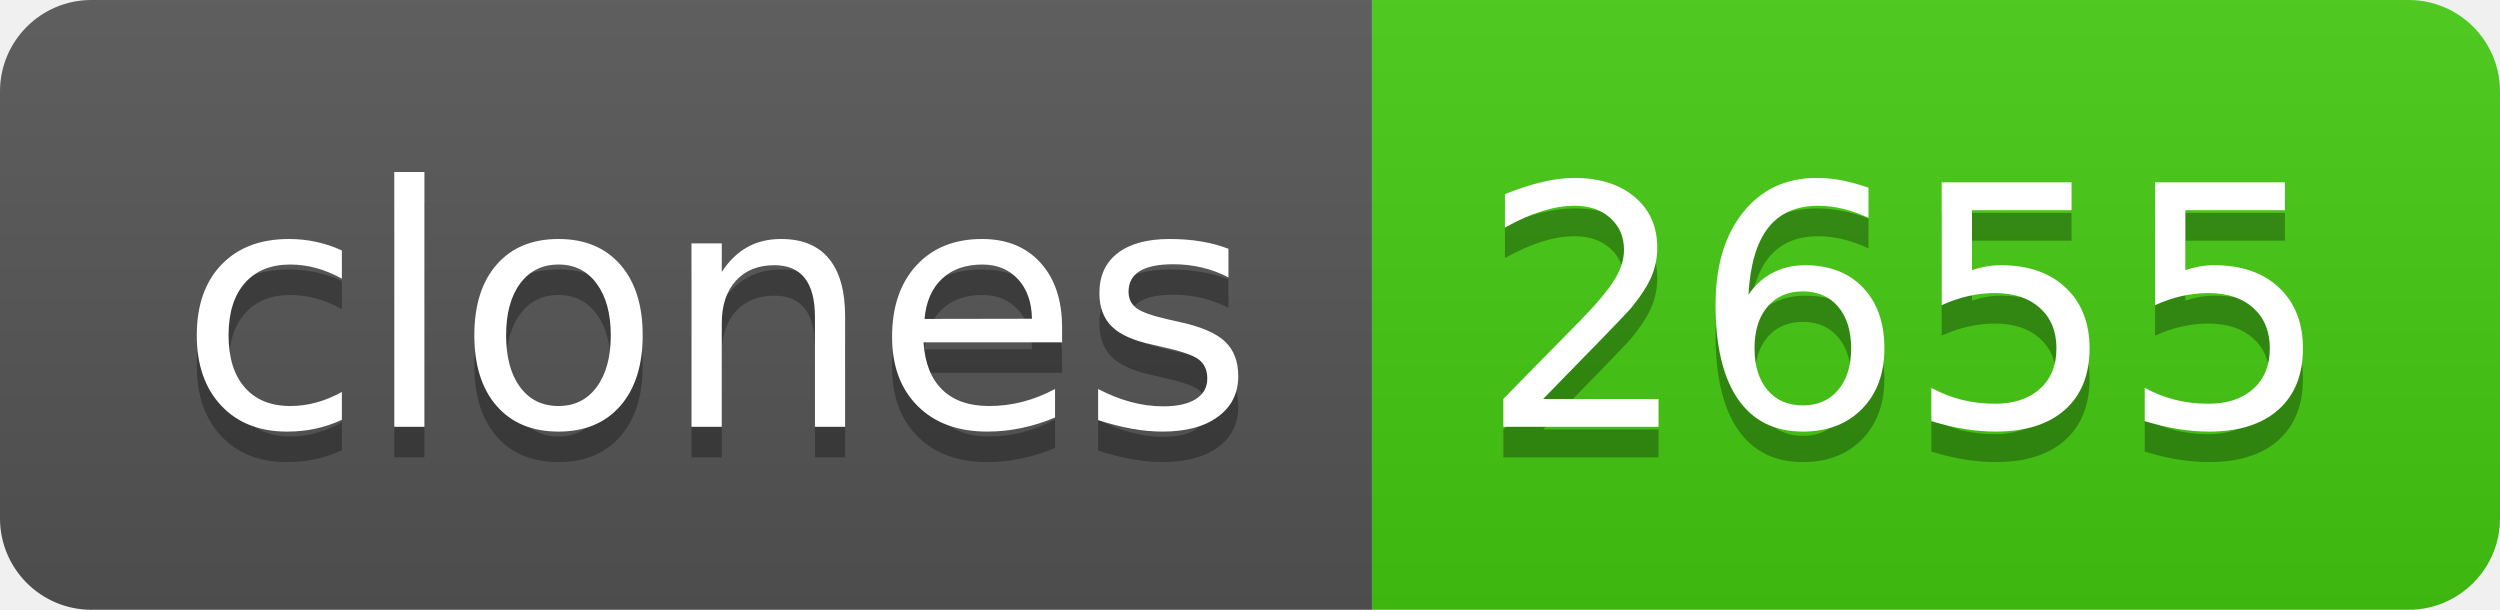
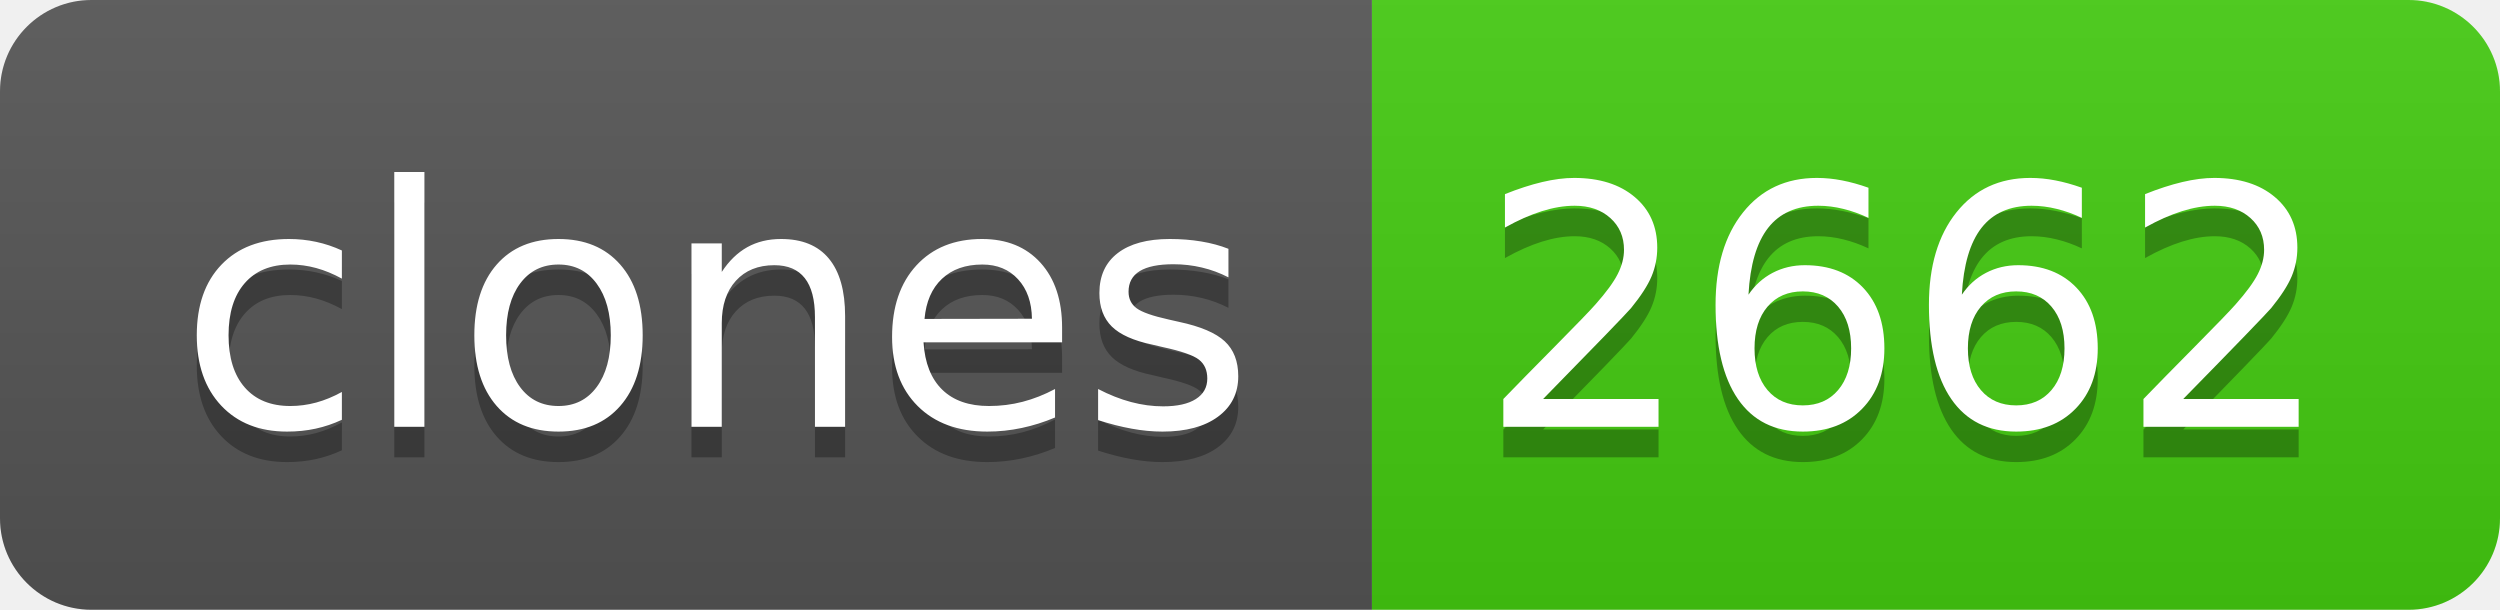
- <svg xmlns="http://www.w3.org/2000/svg" width="82" height="20" role="img" aria-label="clones: 2655">
+ <svg xmlns="http://www.w3.org/2000/svg" width="82" height="20" role="img" aria-label="clones: 2662">
  <linearGradient id="s" x2="0" y2="100%">
    <stop offset="0" stop-color="#bbb" stop-opacity=".1" />
    <stop offset="1" stop-opacity=".1" />
  </linearGradient>
  <clipPath id="r">
    <rect width="82" height="20" rx="3" fill="#fff" />
  </clipPath>
  <g clip-path="url(#r)">
    <rect width="45" height="20" fill="#555" />
    <rect x="45" width="37" height="20" fill="#4c1" />
    <rect width="82" height="20" fill="url(#s)" />
  </g>
  <g fill="#fff" text-anchor="middle" font-family="Verdana,Geneva,DejaVu Sans,sans-serif" text-rendering="geometricPrecision" font-size="110">
    <text aria-hidden="true" x="235" y="150" fill="#010101" fill-opacity=".3" transform="scale(.1)" textLength="350">clones</text>
    <text x="235" y="140" transform="scale(.1)" fill="#fff" textLength="350">clones</text>
-     <text aria-hidden="true" x="625" y="150" fill="#010101" fill-opacity=".3" transform="scale(.1)" textLength="270">2655</text>
-     <text x="625" y="140" transform="scale(.1)" fill="#fff" textLength="270">2655</text>
+     <text aria-hidden="true" x="625" y="150" fill="#010101" fill-opacity=".3" transform="scale(.1)" textLength="270">2662</text>
+     <text x="625" y="140" transform="scale(.1)" fill="#fff" textLength="270">2662</text>
  </g>
</svg>
